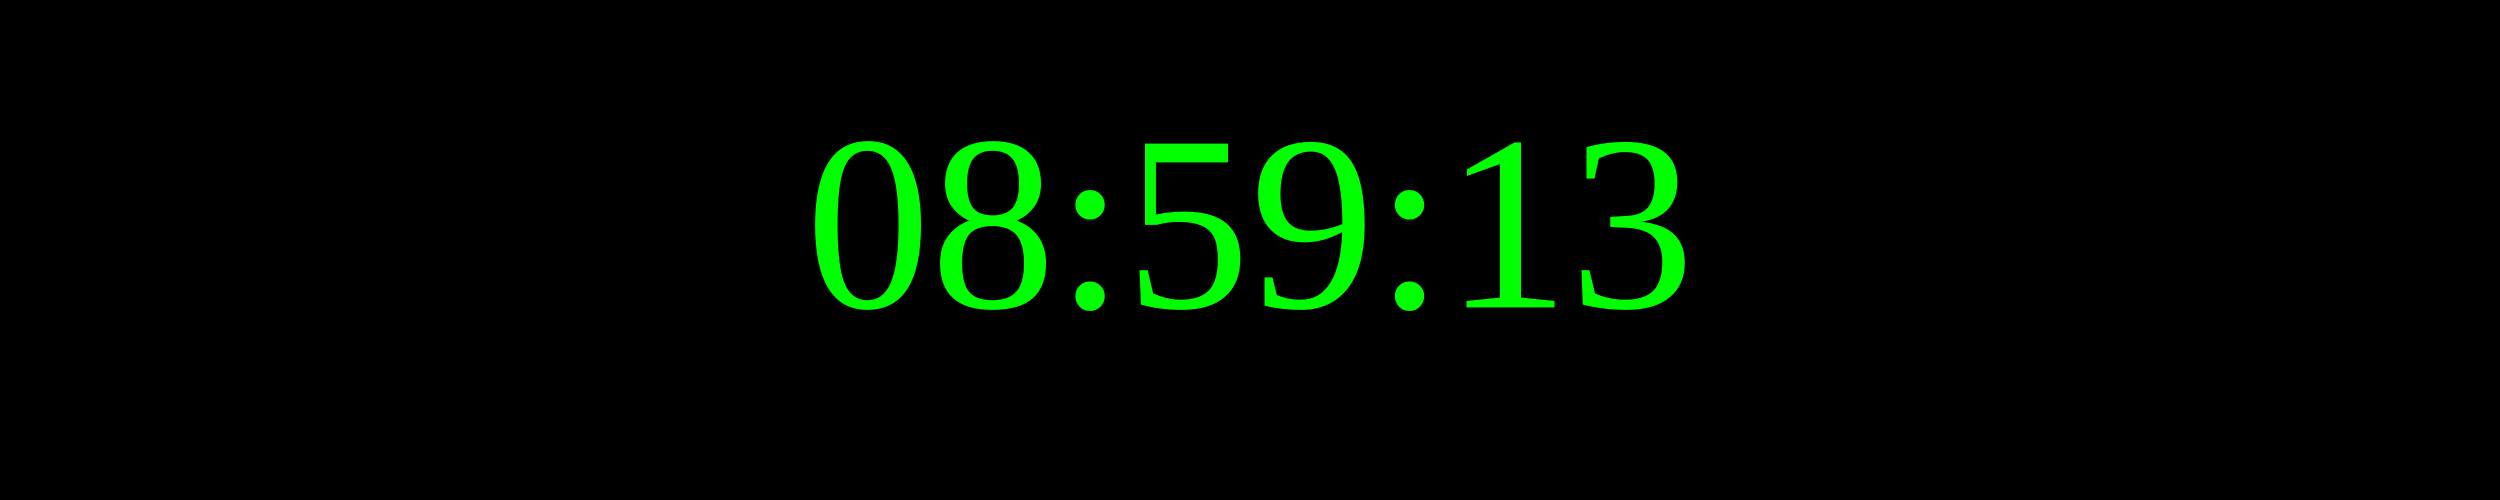
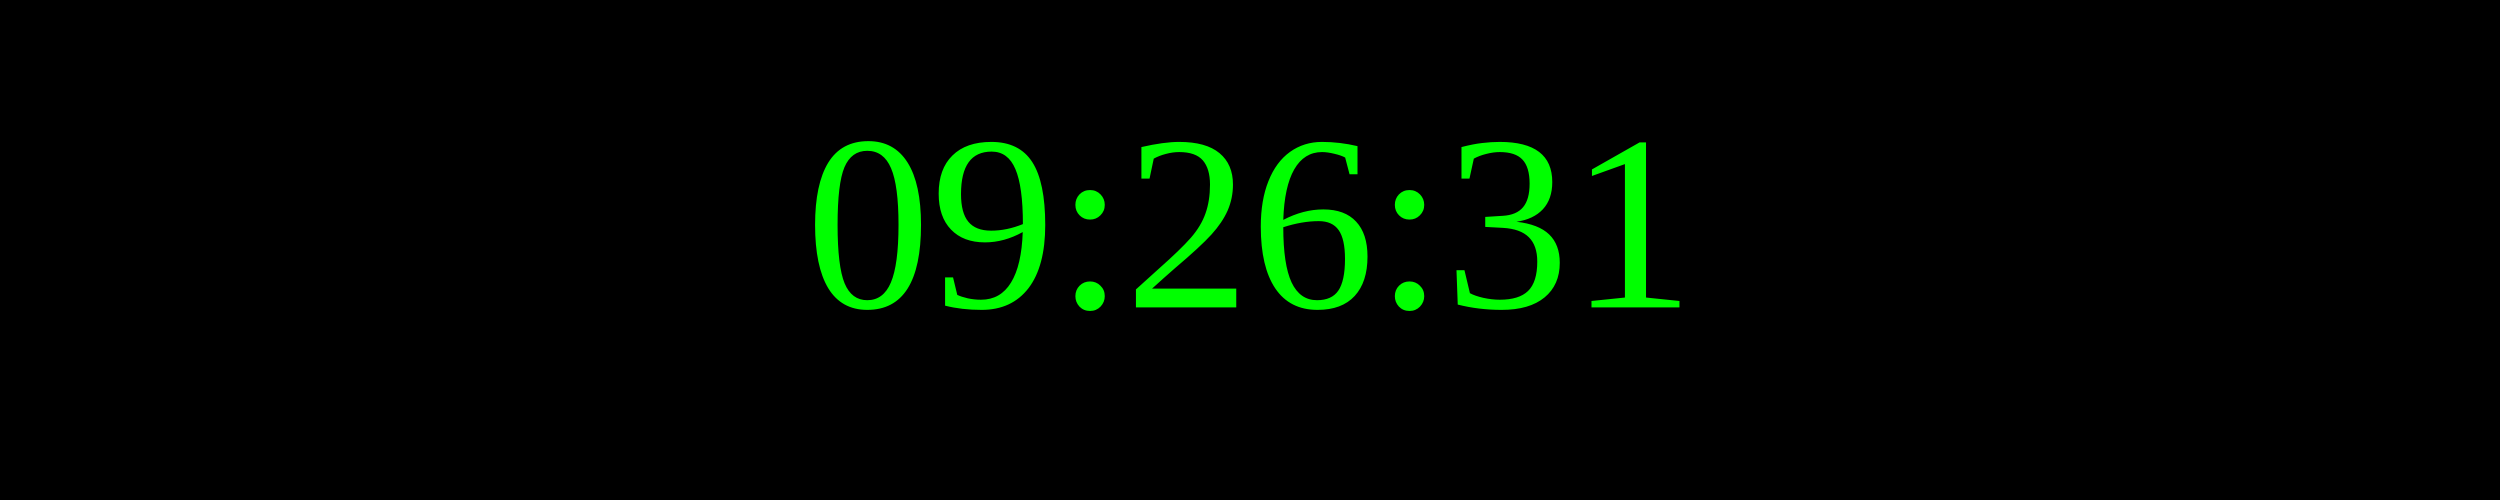
<svg xmlns="http://www.w3.org/2000/svg" width="250" height="50">
  <rect width="100%" height="100%" fill="black" />
  <text x="50%" y="50%" font-size="25" fill="lime" text-anchor="middle" dominant-baseline="middle">
- 08:59:13
+ 09:26:31
</text>
</svg>
